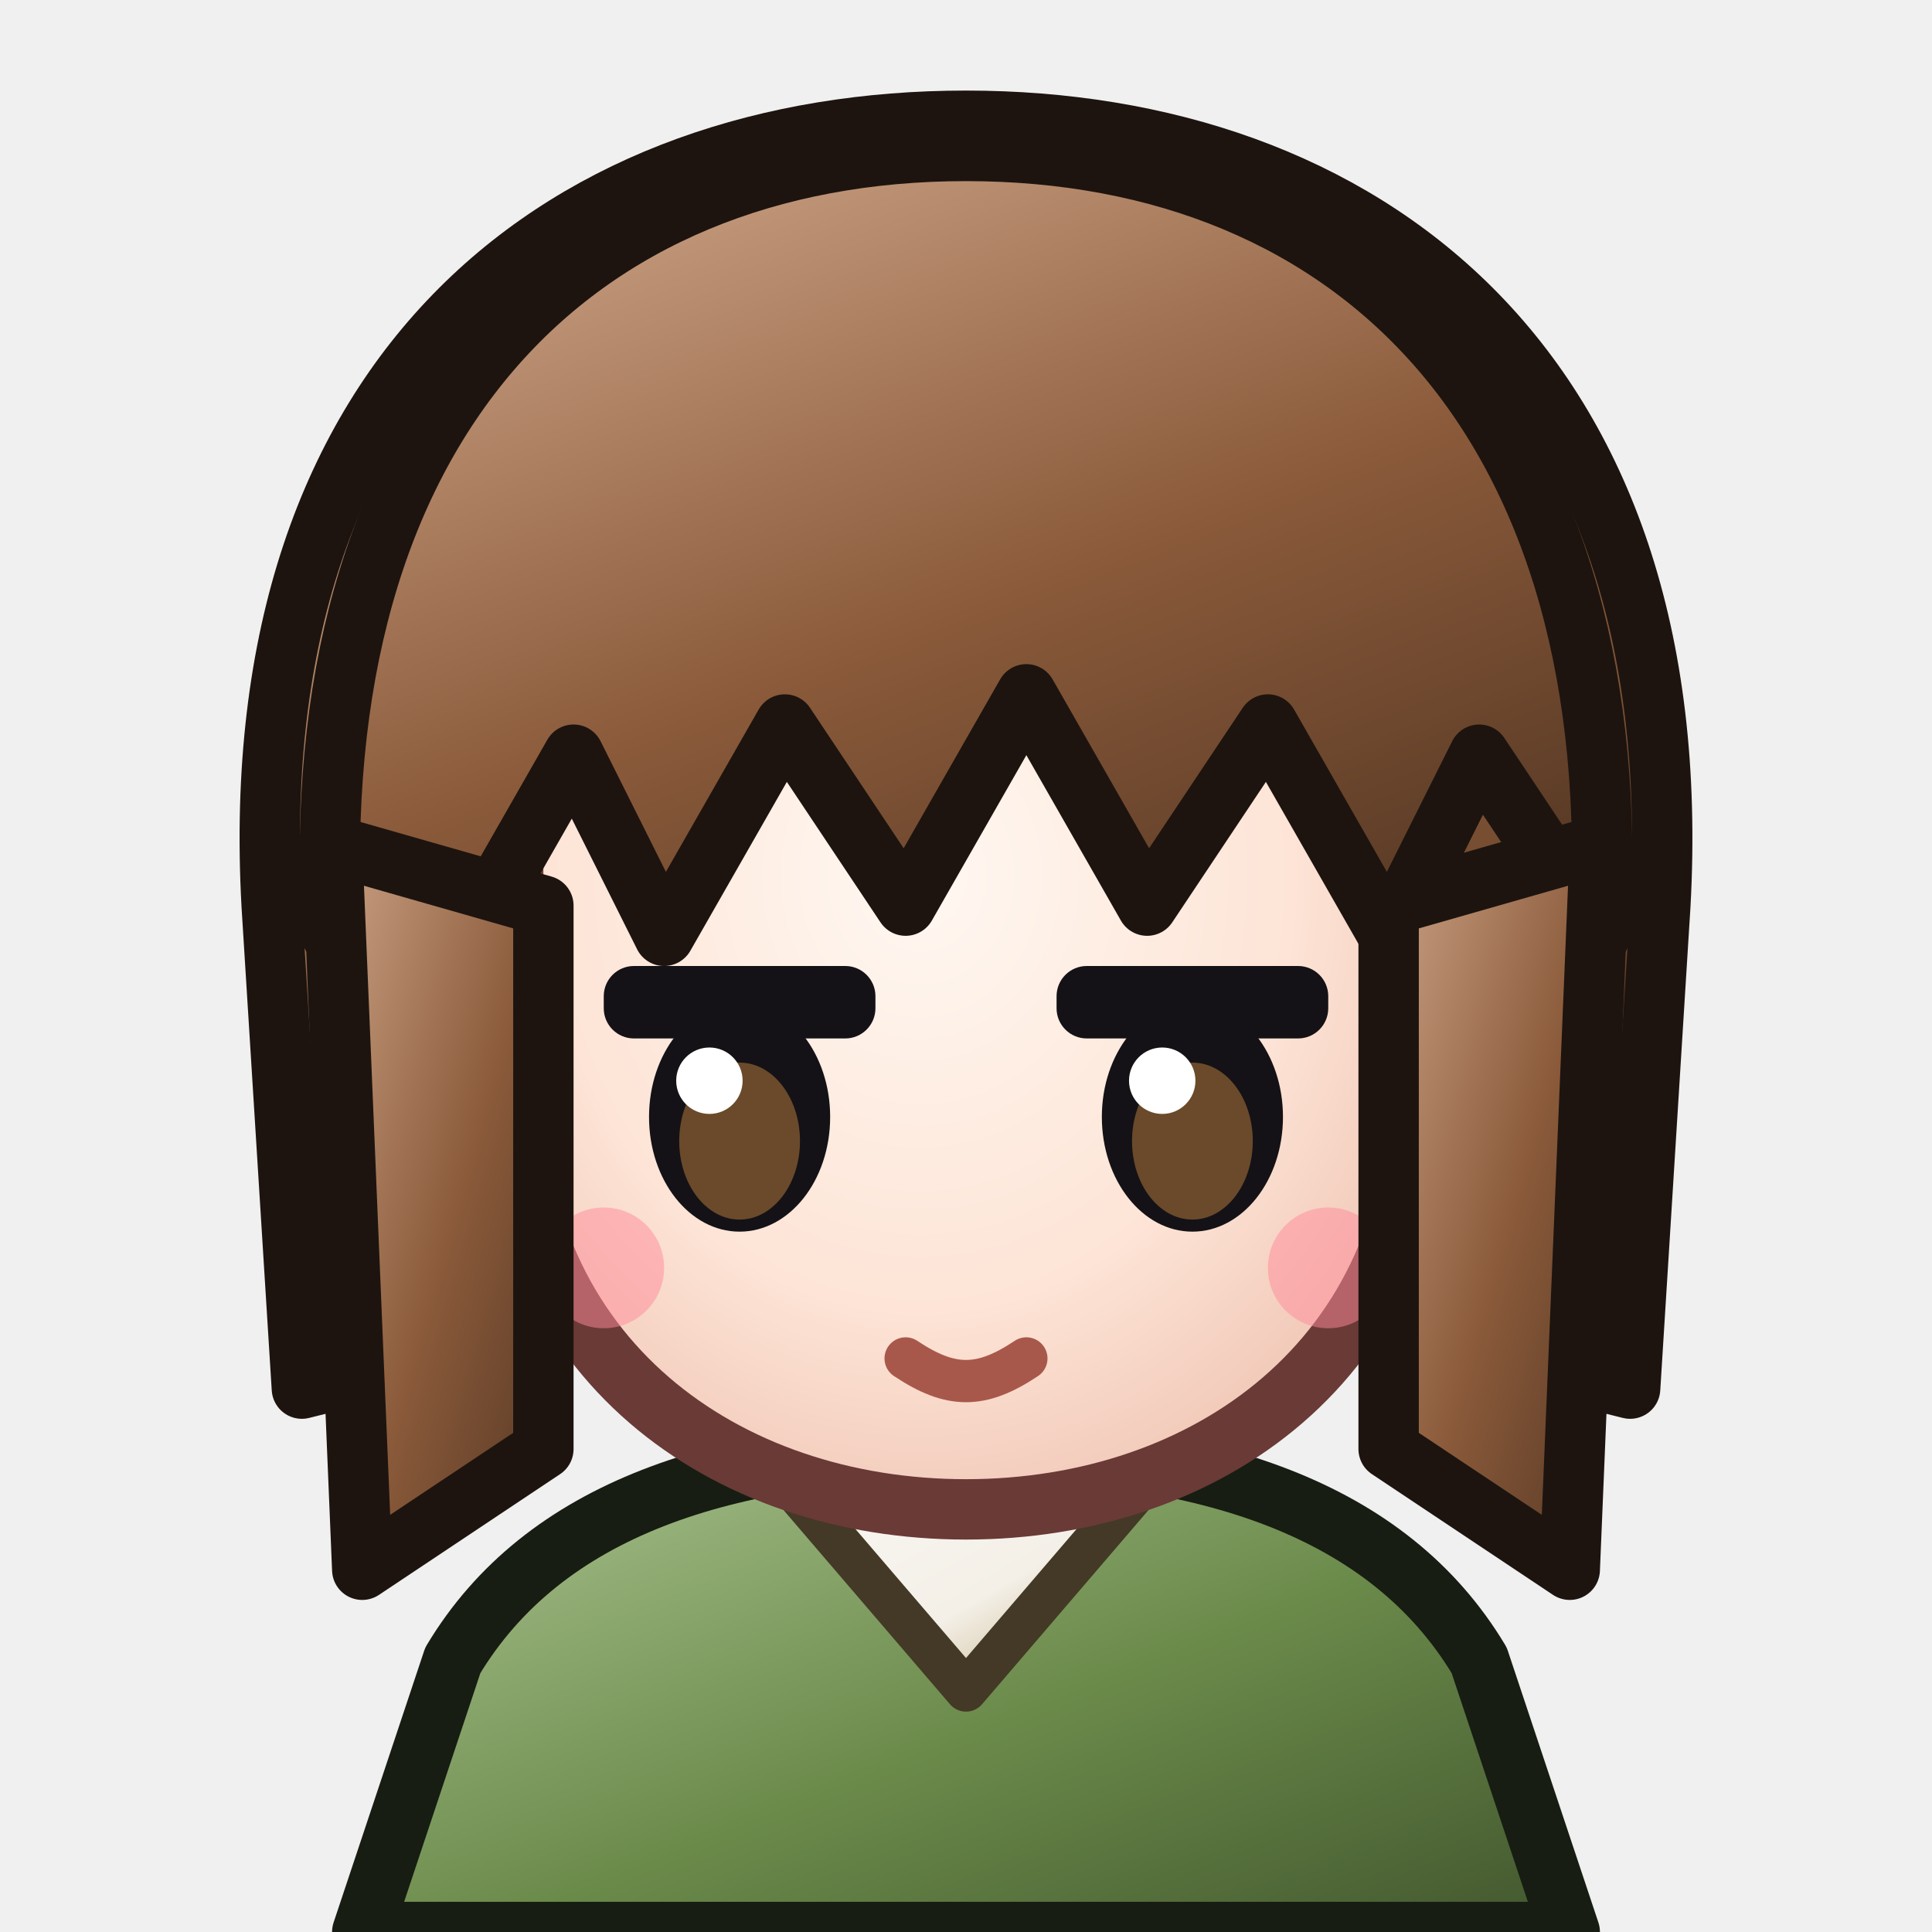
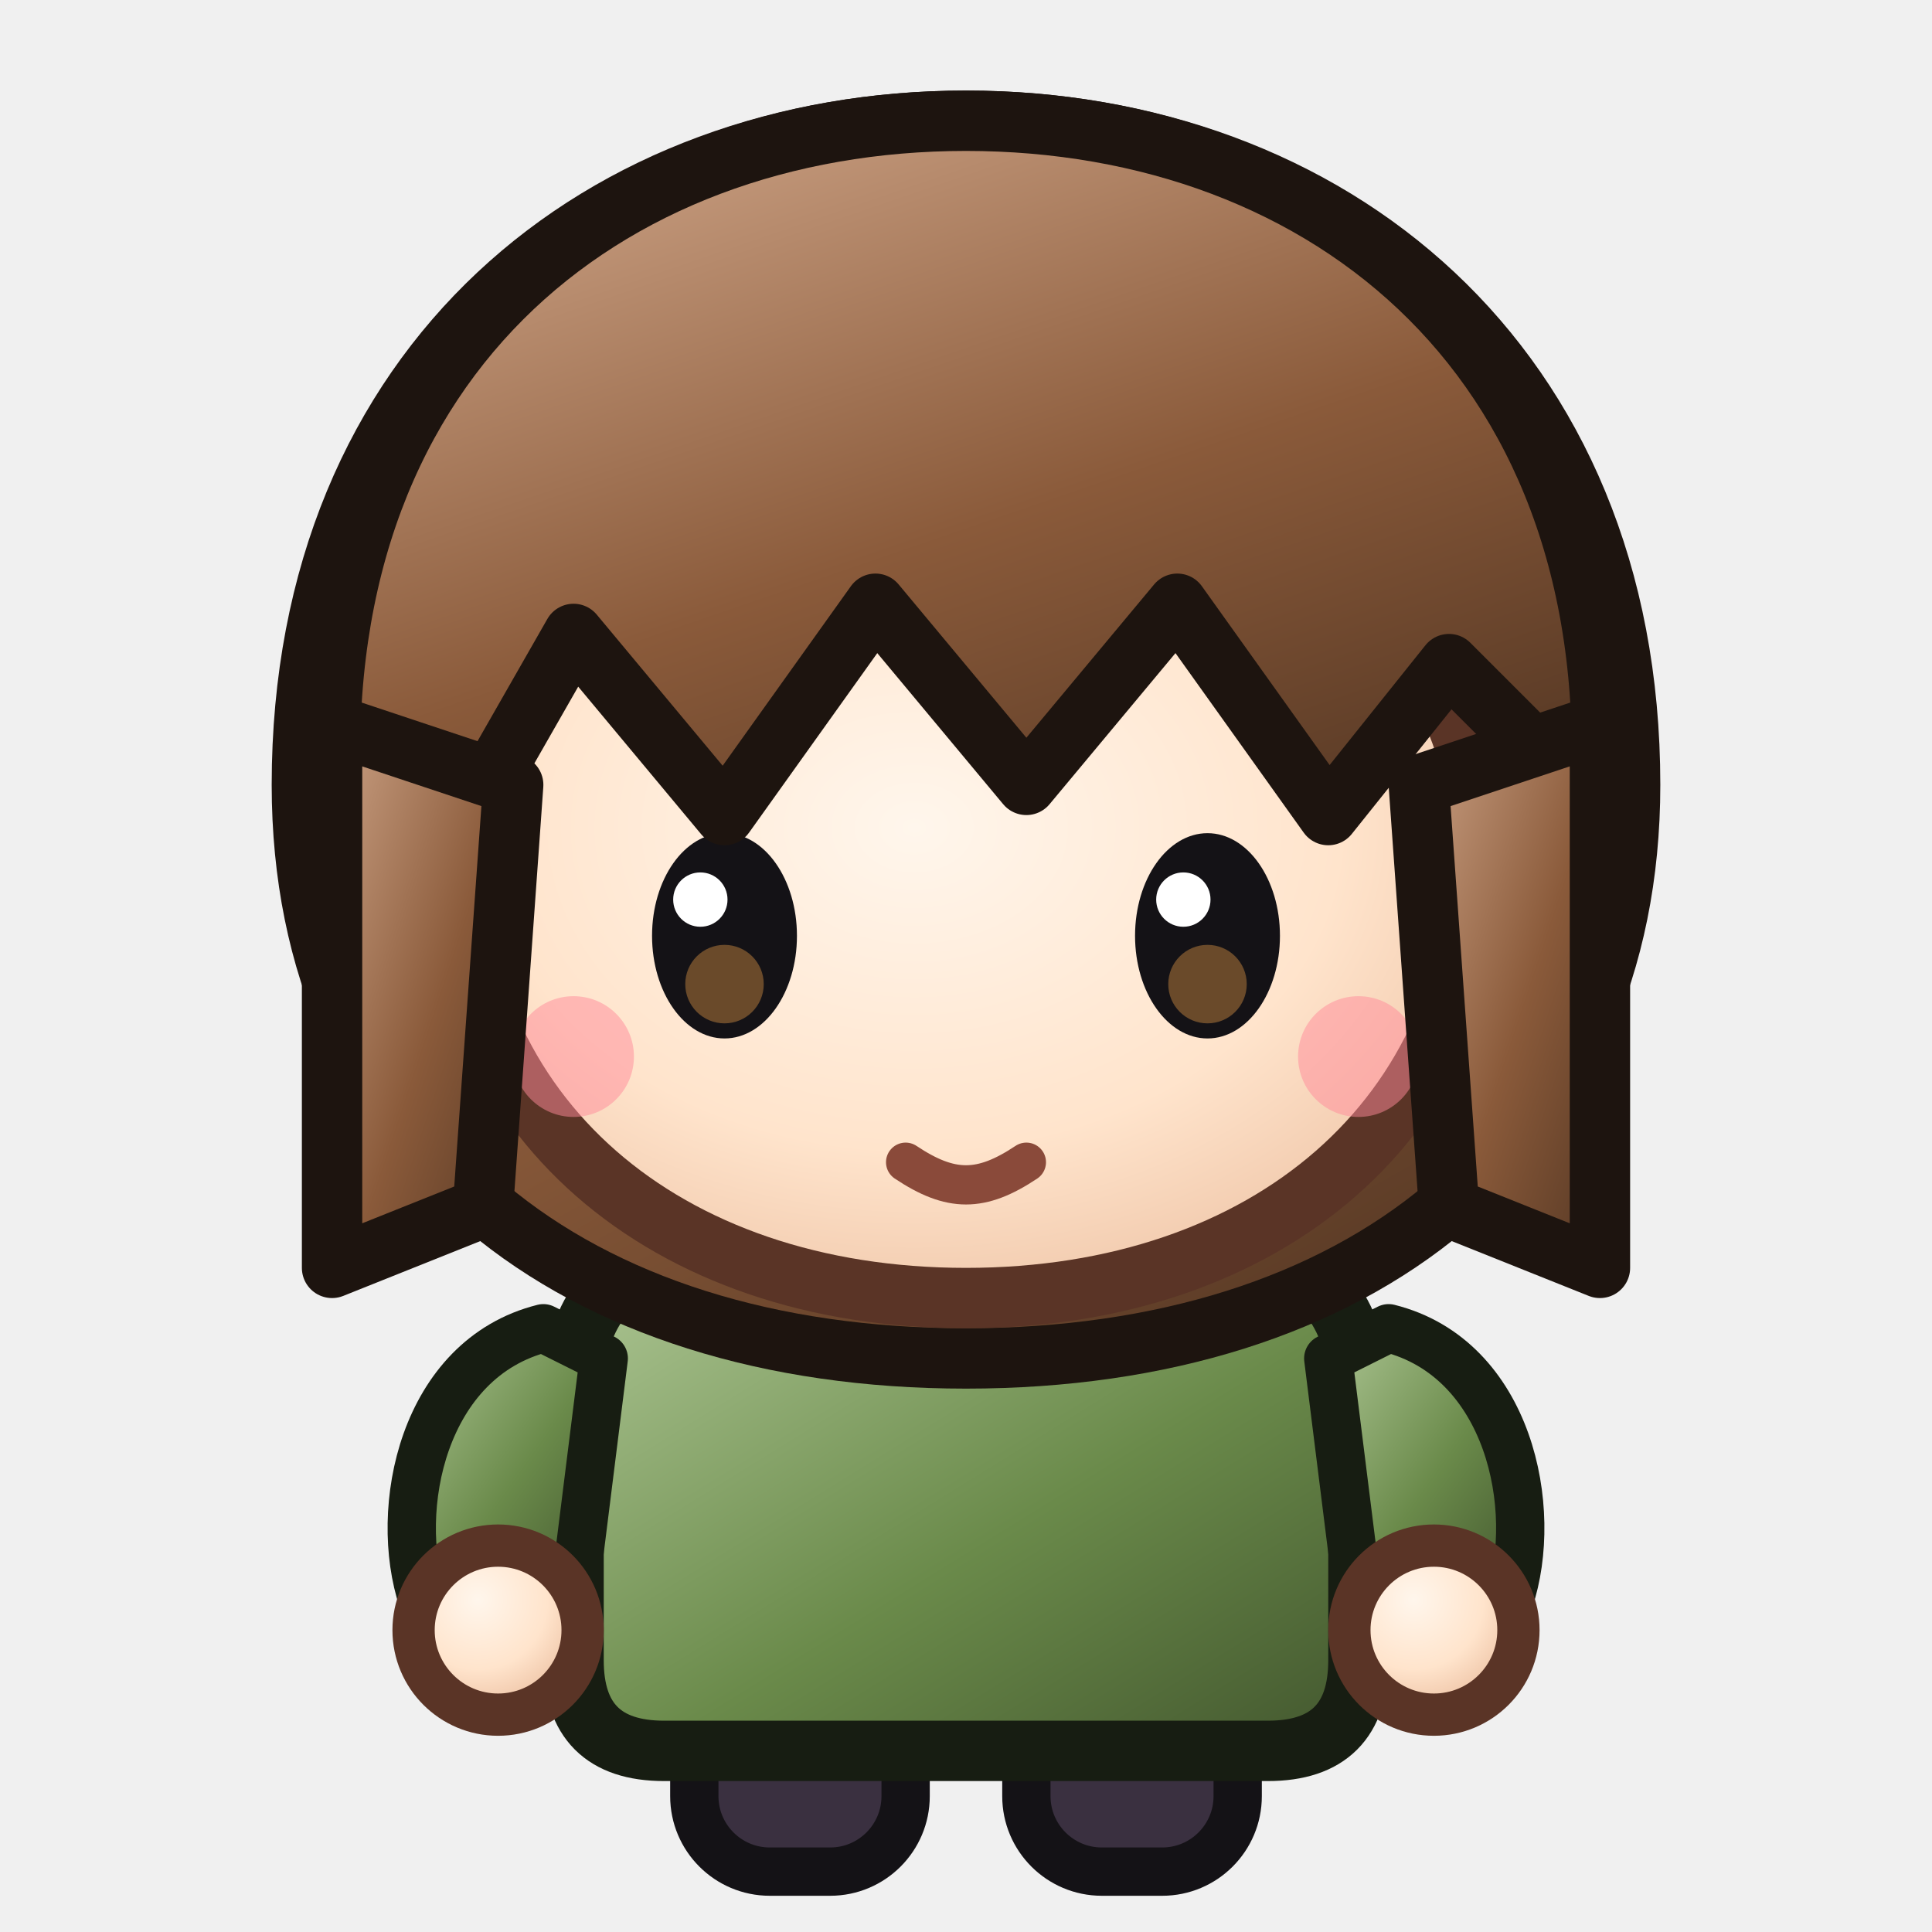
<svg xmlns="http://www.w3.org/2000/svg" data-generated="goods_icons.py" viewBox="0 0 64 64">
  <defs>
    <linearGradient id="g1" x1="0" y1="0" x2="1" y2="1">
      <stop offset="0" stop-color="#adc694" />
      <stop offset=".55" stop-color="#6a8a4a" />
      <stop offset="1" stop-color="#42562e" />
    </linearGradient>
    <linearGradient id="g2" x1="0.0" y1="0.0" x2="1.0" y2="1.0">
-       <stop offset="0" stop-color="#f9f7f2" />
-       <stop offset=".55" stop-color="#f4f0e8" />
-       <stop offset="1" stop-color="#b9a06e" />
+       <stop offset="0" stop-color="#adc694" />
+       <stop offset=".55" stop-color="#6a8a4a" />
+       <stop offset="1" stop-color="#42562e" />
    </linearGradient>
-     <linearGradient id="g3" x1="0.2" y1="0" x2="0.8" y2="1">
+     <linearGradient id="g3" x1="0.0" y1="0.0" x2="1.0" y2="1.0">
+       <stop offset="0" stop-color="#adc694" />
+       <stop offset=".55" stop-color="#6a8a4a" />
+       <stop offset="1" stop-color="#42562e" />
+     </linearGradient>
+     <radialGradient id="g4" cx="0.38" cy="0.32" r="0.75">
+       <stop offset="0" stop-color="#fff6ec" />
+       <stop offset=".55" stop-color="#ffe4cc" />
+       <stop offset="1" stop-color="#e8b898" />
+     </radialGradient>
+     <radialGradient id="g5" cx="0.38" cy="0.32" r="0.75">
+       <stop offset="0" stop-color="#fff6ec" />
+       <stop offset=".55" stop-color="#ffe4cc" />
+       <stop offset="1" stop-color="#e8b898" />
+     </radialGradient>
+     <linearGradient id="g6" x1="0.2" y1="0" x2="0.8" y2="1">
      <stop offset="0" stop-color="#cca285" />
      <stop offset=".55" stop-color="#8a5a3a" />
      <stop offset="1" stop-color="#563824" />
    </linearGradient>
-     <radialGradient id="g4" cx="0.45" cy="0.4" r="0.75">
-       <stop offset="0" stop-color="#fff8f2" />
-       <stop offset=".55" stop-color="#fde4d6" />
-       <stop offset="1" stop-color="#eab8a6" />
+     <radialGradient id="g7" cx="0.45" cy="0.4" r="0.75">
+       <stop offset="0" stop-color="#fff6ec" />
+       <stop offset=".55" stop-color="#ffe4cc" />
+       <stop offset="1" stop-color="#e8b898" />
    </radialGradient>
-     <linearGradient id="g5" x1="0.2" y1="0" x2="0.8" y2="1">
+     <linearGradient id="g8" x1="0.2" y1="0" x2="0.8" y2="1">
      <stop offset="0" stop-color="#cca285" />
      <stop offset=".55" stop-color="#8a5a3a" />
      <stop offset="1" stop-color="#563824" />
    </linearGradient>
-     <linearGradient id="g6" x1="0.0" y1="0.0" x2="1.0" y2="1.0">
+     <linearGradient id="g9" x1="0.0" y1="0.0" x2="1.0" y2="1.0">
      <stop offset="0" stop-color="#cca285" />
      <stop offset=".55" stop-color="#8a5a3a" />
      <stop offset="1" stop-color="#563824" />
    </linearGradient>
-     <linearGradient id="g7" x1="0.0" y1="0.0" x2="1.0" y2="1.0">
+     <linearGradient id="g10" x1="0.0" y1="0.0" x2="1.0" y2="1.0">
      <stop offset="0" stop-color="#cca285" />
      <stop offset=".55" stop-color="#8a5a3a" />
      <stop offset="1" stop-color="#563824" />
    </linearGradient>
  </defs>
-   <path d="M12 64 L15 55 C18 50 24 48 32 48 C40 48 46 50 49 55 L52 64 Z" fill="url(#g1)" stroke="#171d12" stroke-width="2" stroke-linejoin="round" stroke-linecap="round" />
-   <path d="M26 49 L32 56 L38 49 Z" fill="url(#g2)" stroke="#433926" stroke-width="1.4" stroke-linejoin="round" stroke-linecap="round" />
-   <path d="M9 30 C8 12 19 4 32 4 C45 4 56 12 55 30 L54 46 L46 44 L18 44 L10 46 Z" fill="url(#g3)" stroke="#1d140f" stroke-width="2" stroke-linejoin="round" stroke-linecap="round" />
-   <path d="M17 28 C17 19 23 15 32 15 C41 15 47 19 47 28 L47 36 C47 45 40 50 32 50 C24 50 17 45 17 36 Z" fill="url(#g4)" stroke="#6a3a36" stroke-width="2" stroke-linejoin="round" stroke-linecap="round" />
-   <rect x="20.0" y="32" width="9" height="2.4" rx="1" fill="#141216" />
-   <ellipse cx="24.5" cy="37" rx="3" ry="3.8" fill="#141216" />
-   <ellipse cx="24.5" cy="37.8" rx="2" ry="2.6" fill="#6a4a2a" />
-   <circle cx="23.5" cy="35.8" r="1.1" fill="#ffffff" />
-   <rect x="35.0" y="32" width="9" height="2.4" rx="1" fill="#141216" />
-   <ellipse cx="39.5" cy="37" rx="3" ry="3.8" fill="#141216" />
-   <ellipse cx="39.5" cy="37.8" rx="2" ry="2.6" fill="#6a4a2a" />
-   <circle cx="38.5" cy="35.8" r="1.1" fill="#ffffff" />
-   <path d="M30 45 C31.5 46 32.5 46 34 45" fill="none" stroke="#a8584a" stroke-width="1.4" stroke-linecap="round" stroke-linejoin="round" />
-   <circle cx="20" cy="42" r="2" fill="#ff8a9a" opacity="0.5" />
-   <circle cx="44" cy="42" r="2" fill="#ff8a9a" opacity="0.5" />
-   <path d="M11 31 C10 14 19 5 32 5 C45 5 54 14 53 31 L49 25 L46 31 L42 24 L38 30 L34 23 L30 30 L26 24 L22 31 L19 25 L15 32 Z" fill="url(#g5)" stroke="#1d140f" stroke-width="2" stroke-linejoin="round" stroke-linecap="round" />
-   <path d="M11 28 L18 30 L18 48 L12 52 Z" fill="url(#g6)" stroke="#1d140f" stroke-width="2" stroke-linejoin="round" stroke-linecap="round" />
-   <path d="M53 28 L46 30 L46 48 L52 52 Z" fill="url(#g7)" stroke="#1d140f" stroke-width="2" stroke-linejoin="round" stroke-linecap="round" />
+   <rect x="23" y="55" width="7" height="7" rx="2.5" fill="#3a3040" stroke="#141216" stroke-width="1.6" />
+   <rect x="34" y="55" width="7" height="7" rx="2.5" fill="#3a3040" stroke="#141216" stroke-width="1.6" />
+   <path d="M22 42 L42 42 C44 42 45 44 45 46 L45 55 C45 57 44 58 42 58 L22 58 C20 58 19 57 19 55 L19 46 C19 44 20 42 22 42 Z" fill="url(#g1)" stroke="#171d12" stroke-width="2" stroke-linejoin="round" stroke-linecap="round" />
+   <path d="M18 44 C14 45 13 50 14 53 L19 53 L20 45 Z" fill="url(#g2)" stroke="#171d12" stroke-width="1.6" stroke-linejoin="round" stroke-linecap="round" />
+   <path d="M46 44 C50 45 51 50 50 53 L45 53 L44 45 Z" fill="url(#g3)" stroke="#171d12" stroke-width="1.6" stroke-linejoin="round" stroke-linecap="round" />
+   <circle cx="16.5" cy="54" r="2.8" fill="url(#g4)" stroke="#5a3426" stroke-width="1.4" />
+   <circle cx="47.5" cy="54" r="2.8" fill="url(#g5)" stroke="#5a3426" stroke-width="1.4" />
+   <path d="M10 26 C10 12 20 4 32 4 C44 4 54 12 54 26 C54 38 45 45 32 45 C19 45 10 38 10 26 Z" fill="url(#g6)" stroke="#1d140f" stroke-width="2" stroke-linejoin="round" stroke-linecap="round" />
+   <path d="M15 28 C15 20 22 17 32 17 C42 17 49 20 49 28 C49 37 42 43 32 43 C22 43 15 37 15 28 Z" fill="url(#g7)" stroke="#5a3426" stroke-width="2" stroke-linejoin="round" stroke-linecap="round" />
+   <ellipse cx="24" cy="31" rx="2.4" ry="3.4" fill="#141216" />
+   <circle cx="24" cy="32.6" r="1.3" fill="#6a4a2a" />
+   <circle cx="23.2" cy="29.8" r="0.9" fill="#ffffff" />
+   <ellipse cx="40" cy="31" rx="2.4" ry="3.4" fill="#141216" />
+   <circle cx="40" cy="32.6" r="1.3" fill="#6a4a2a" />
+   <circle cx="39.2" cy="29.8" r="0.9" fill="#ffffff" />
+   <path d="M30 38.5 C31.5 39.5 32.5 39.5 34 38.5" fill="none" stroke="#8a4a3a" stroke-width="1.3" stroke-linecap="round" stroke-linejoin="round" />
+   <circle cx="19" cy="35" r="2" fill="#ff8a9a" opacity="0.5" />
+   <circle cx="45" cy="35" r="2" fill="#ff8a9a" opacity="0.5" />
+   <path d="M11 27 C10 12 20 4 32 4 C44 4 54 12 53 27 L48 22 L44 27 L39 20 L34 26 L29 20 L24 27 L19 21 L15 28 Z" fill="url(#g8)" stroke="#1d140f" stroke-width="2" stroke-linejoin="round" stroke-linecap="round" />
+   <path d="M11 24 L17 26 L16 40 L11 42 Z" fill="url(#g9)" stroke="#1d140f" stroke-width="2" stroke-linejoin="round" stroke-linecap="round" />
+   <path d="M53 24 L47 26 L48 40 L53 42 Z" fill="url(#g10)" stroke="#1d140f" stroke-width="2" stroke-linejoin="round" stroke-linecap="round" />
</svg>
